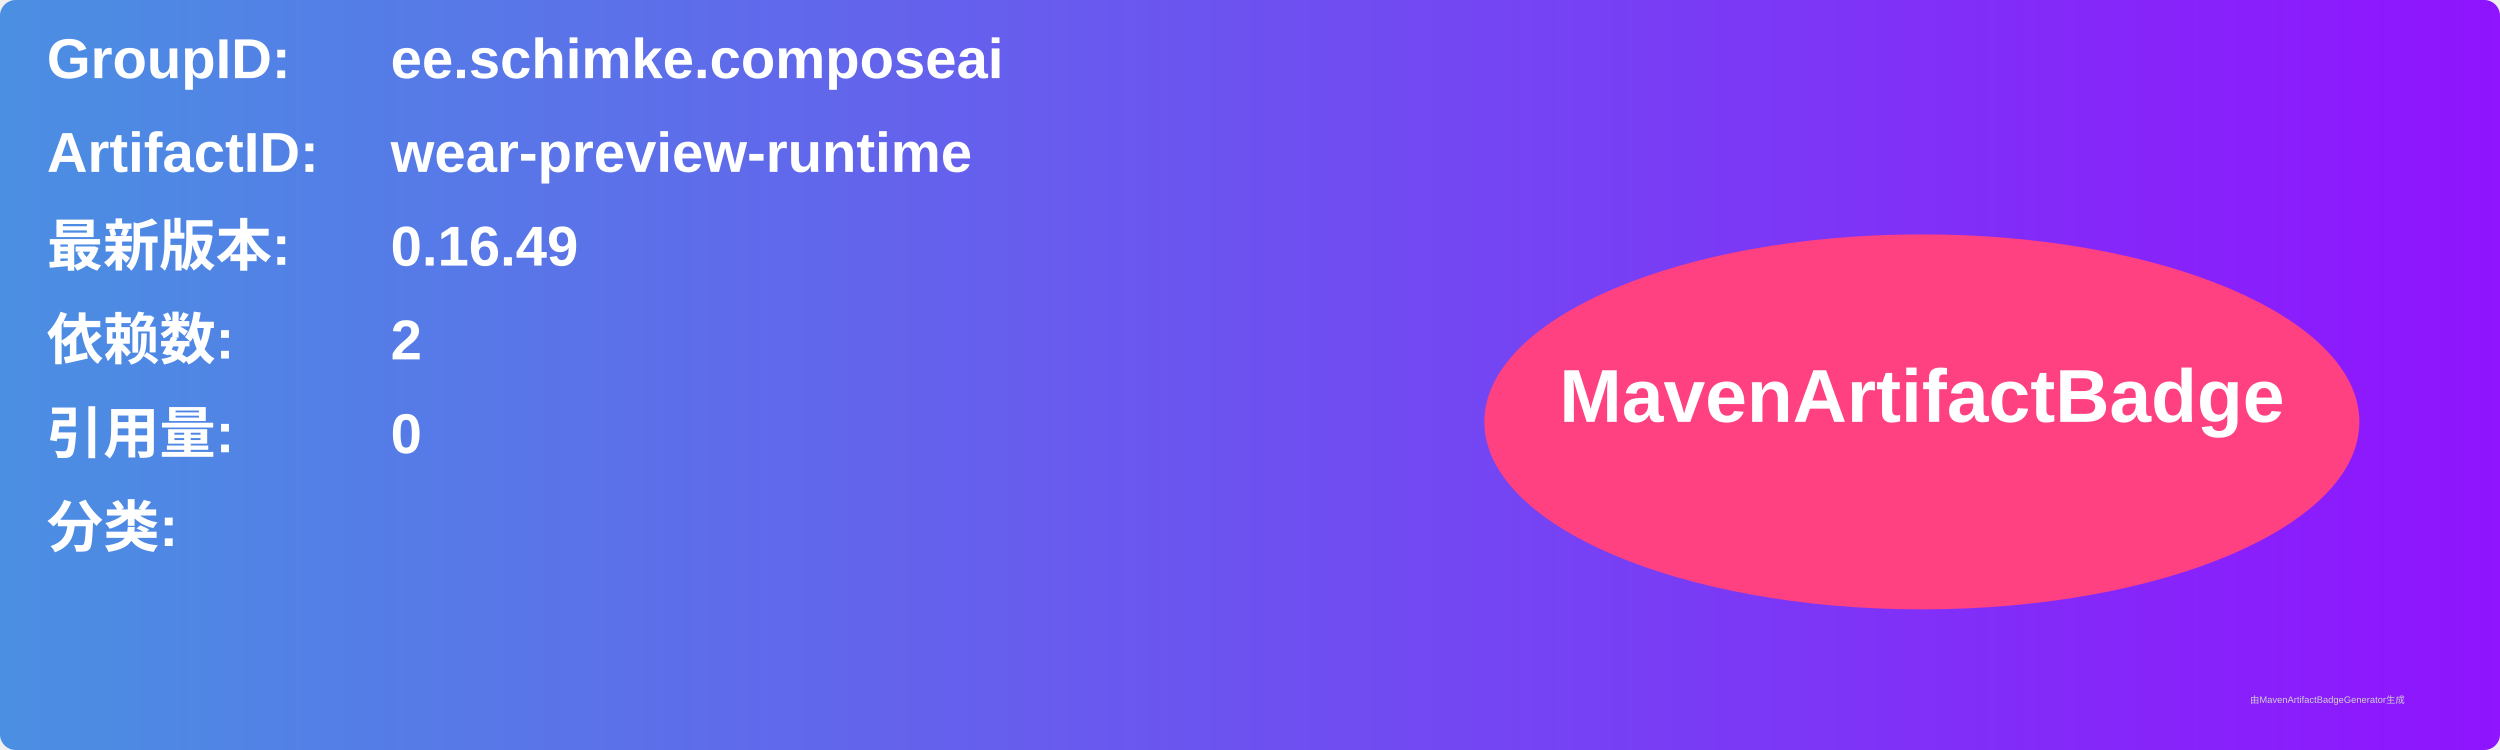
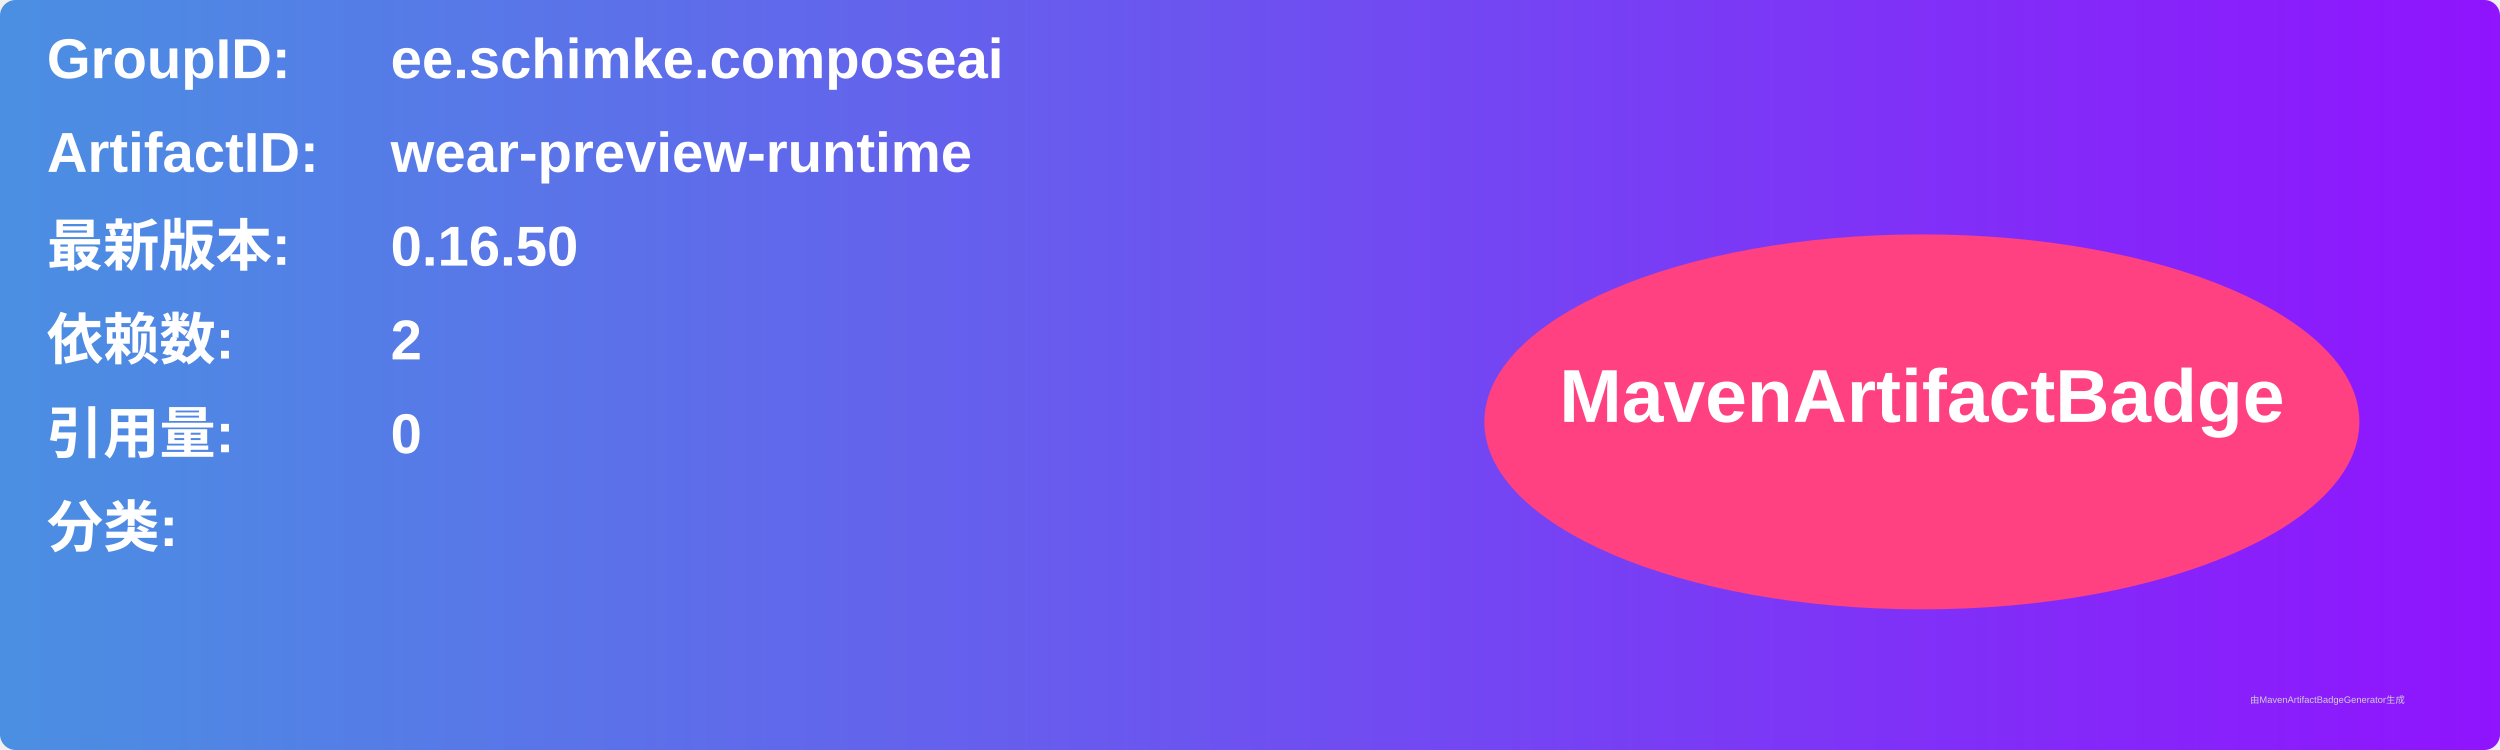
<svg xmlns="http://www.w3.org/2000/svg" width="800" height="240" viewBox="0 0 800 240">
  <linearGradient id="grad" x1="0%" y1="0%" x2="100%" y2="0%">
    <stop offset="0%" stop-color="#4a90e2" />
    <stop offset="100%" stop-color="#9013fe" />
  </linearGradient>
  <rect width="100%" height="100%" rx="5" ry="5" fill="url(#grad)" />
  <g transform="translate(15, 15)">
    <text x="0" y="10" font-family="Arial" font-size="18" fill="white" font-weight="bold" width="260">GroupID:</text>
    <text x="110" y="10" font-family="Arial" font-size="18" fill="white" font-weight="bold" width="460">ee.schimke.composeai</text>
    <text x="0" y="40" font-family="Arial" font-size="18" fill="white" font-weight="bold" width="260">ArtifactID:</text>
    <text x="110" y="40" font-family="Arial" font-size="18" fill="white" font-weight="bold" width="460">wear-preview-runtime</text>
    <text x="0" y="70" font-family="Arial" font-size="18" fill="white" font-weight="bold">最新版本:</text>
    <text x="110" y="70" font-family="Arial" font-size="18" fill="white" font-weight="bold">
-       <tspan font-weight="bold">0.16.49</tspan>
+       <tspan font-weight="bold">0.16.50</tspan>
    </text>
    <text x="0" y="100" font-family="Arial" font-size="18" fill="white" font-weight="bold">依赖数: </text>
    <text x="110" y="100" font-family="Arial" font-size="18" fill="white">
      <tspan font-weight="bold">2</tspan>
    </text>
    <text x="0" y="130" font-family="Arial" font-size="18" fill="white" font-weight="bold">引用量: </text>
    <text x="110" y="130" font-family="Arial" font-size="18" fill="white">
      <tspan font-weight="bold">0</tspan>
    </text>
    <text x="0" y="160" font-family="Arial" font-size="18" fill="white" font-weight="bold">分类:</text>
    <text x="10" y="190" font-family="Arial" font-size="10" fill="white">
      <tspan font-weight="bold" />
    </text>
    <ellipse cx="600" cy="120" rx="140" ry="60" fill="#ff4081" />
    <text x="600" y="120" text-anchor="middle" font-family="Arial" font-size="24" fill="white" font-weight="bold">MavenArtifactBadge</text>
  </g>
  <text x="720" y="225" font-family="Arial" font-size="3" fill="#d0d0d0">由MavenArtifactBadgeGenerator生成</text>
</svg>
